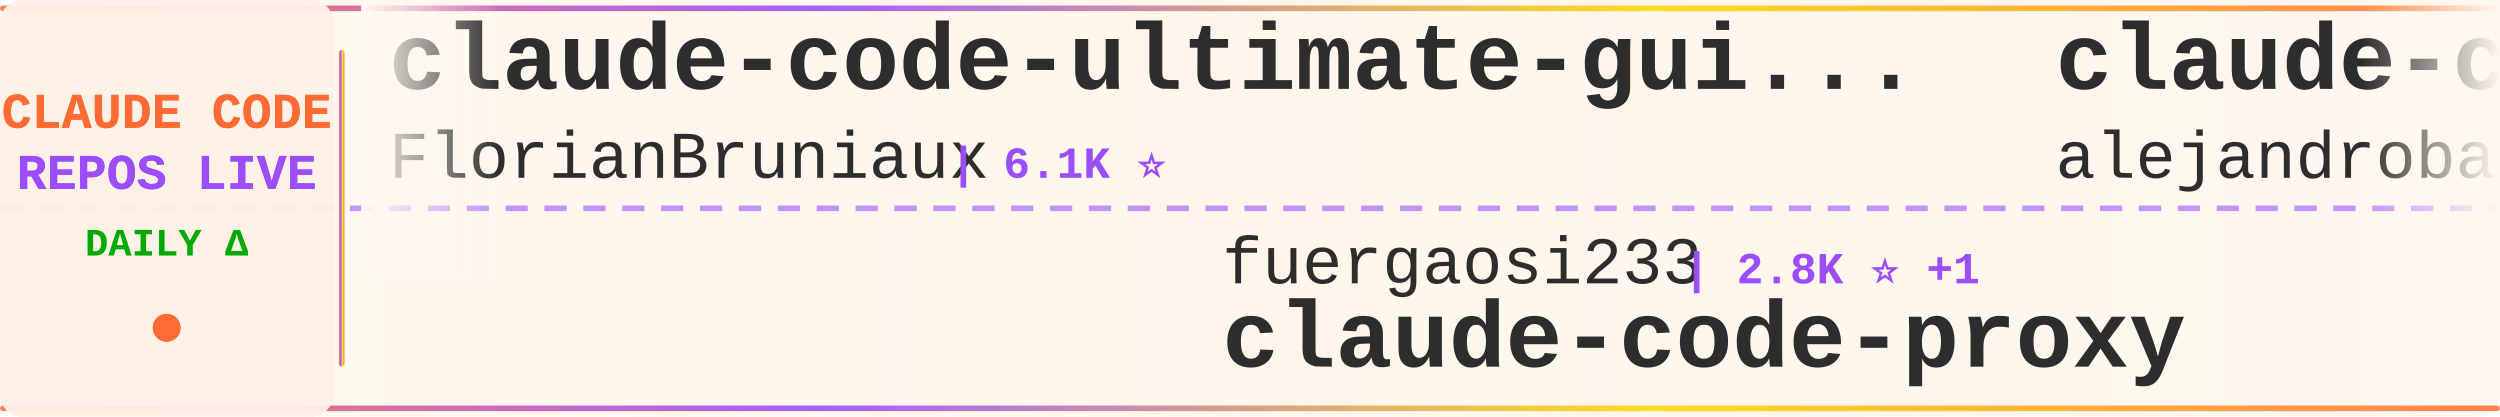
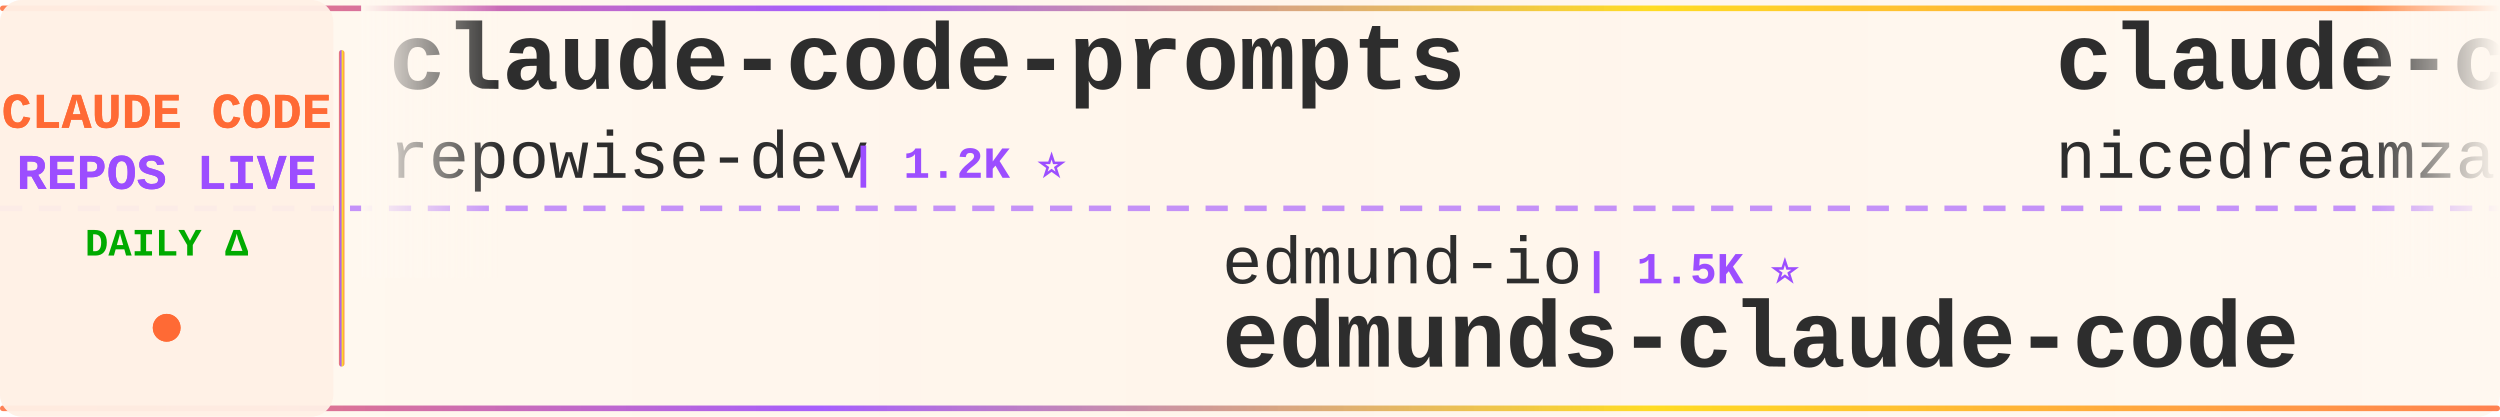
<svg xmlns="http://www.w3.org/2000/svg" width="900" height="150">
  <defs>
    <linearGradient id="tickerBg" x1="0%" y1="0%" x2="100%" y2="0%">
      <stop offset="0%" style="stop-color:#fff8f0;stop-opacity:0.98" />
      <stop offset="50%" style="stop-color:#fff5eb;stop-opacity:1" />
      <stop offset="100%" style="stop-color:#fff8f0;stop-opacity:0.98" />
    </linearGradient>
    <linearGradient id="borderGrad" x1="0%" y1="0%" x2="100%" y2="0%">
      <stop offset="0%" style="stop-color:#FF6B35;stop-opacity:0.85">
        <animate attributeName="stop-opacity" values="0.85;1;0.85" dur="2s" repeatCount="indefinite" />
      </stop>
      <stop offset="33%" style="stop-color:#9C4EFF;stop-opacity:0.9">
        <animate attributeName="stop-opacity" values="0.9;1;0.9" dur="2.2s" repeatCount="indefinite" />
      </stop>
      <stop offset="66%" style="stop-color:#FFD700;stop-opacity:0.85">
        <animate attributeName="stop-opacity" values="0.85;1;0.85" dur="1.8s" repeatCount="indefinite" />
      </stop>
      <stop offset="100%" style="stop-color:#FF6B35;stop-opacity:0.85">
        <animate attributeName="stop-opacity" values="0.85;1;0.85" dur="2s" repeatCount="indefinite" />
      </stop>
    </linearGradient>
    <filter id="textGlow">
      <feGaussianBlur stdDeviation="0.15" result="coloredBlur" />
      <feMerge>
        <feMergeNode in="coloredBlur" />
        <feMergeNode in="SourceGraphic" />
      </feMerge>
    </filter>
    <filter id="metricGlow">
      <feGaussianBlur stdDeviation="0.2" result="coloredBlur" />
      <feMerge>
        <feMergeNode in="coloredBlur" />
        <feMergeNode in="SourceGraphic" />
      </feMerge>
    </filter>
    <linearGradient id="leftFade" x1="0%" y1="0%" x2="100%" y2="0%">
      <stop offset="0%" style="stop-color:#fff8f0;stop-opacity:1" />
      <stop offset="100%" style="stop-color:#fff8f0;stop-opacity:0" />
    </linearGradient>
    <linearGradient id="rightFade" x1="0%" y1="0%" x2="100%" y2="0%">
      <stop offset="0%" style="stop-color:#fff8f0;stop-opacity:0" />
      <stop offset="100%" style="stop-color:#fff8f0;stop-opacity:1" />
    </linearGradient>
  </defs>
  <rect width="900" height="150" fill="url(#tickerBg)" rx="8" />
  <rect x="0" y="2" width="900" height="2" fill="url(#borderGrad)" rx="1" />
  <rect x="0" y="146" width="900" height="2" fill="url(#borderGrad)" rx="1" />
  <line x1="0" y1="75" x2="900" y2="75" stroke="#9C4EFF" stroke-width="2" stroke-dasharray="8 6" opacity="0.6" />
  <rect x="0" y="0" width="120" height="150" fill="#fff0e6" opacity="0.95" rx="8" />
  <text x="60" y="46" font-family="'Courier New', monospace" font-size="18" font-weight="bold" fill="#FF6B35" text-anchor="middle" filter="url(#textGlow)">
    CLAUDE CODE
  </text>
  <text x="60" y="68" font-family="'Courier New', monospace" font-size="18" font-weight="bold" fill="#9C4EFF" text-anchor="middle" filter="url(#textGlow)">
    REPOS LIVE
  </text>
  <text x="60" y="92" font-family="'Courier New', monospace" font-size="14" font-weight="bold" fill="#00aa00" text-anchor="middle">
    DAILY Δ
  </text>
  <circle cx="60" cy="118" r="5" fill="#FF6B35" filter="url(#metricGlow)">
    <animate attributeName="r" values="4;6;4" dur="1.5s" repeatCount="indefinite" />
    <animate attributeName="opacity" values="0.6;1;0.6" dur="1.5s" repeatCount="indefinite" />
  </circle>
  <rect x="122" y="18" width="2" height="114" fill="url(#borderGrad)" rx="1" />
  <clipPath id="tickerClip">
    <rect x="130" y="0" width="770" height="150" />
  </clipPath>
  <g clip-path="url(#tickerClip)">
    <g id="tickerItems">
      <animateTransform attributeName="transform" attributeType="XML" type="translate" from="0 0" to="-3000 0" dur="54s" repeatCount="indefinite" />
      <g transform="translate(0, 0)">
-         <text x="140" y="32" font-family="'Courier New', monospace" font-size="34" font-weight="bold" fill="#2d2d2d">claude-code-ultimate-gui...</text>
-         <text x="140" y="64" font-family="'Courier New', monospace" font-size="24" font-weight="normal" fill="#2d2d2d" opacity="1.0">FlorianBruniaux</text>
-         <text x="342" y="64" font-family="'Courier New', monospace" font-size="16" font-weight="bold" fill="#9C4EFF"> | 6.1K ⭐</text>
+         <text x="140" y="32" font-family="'Courier New', monospace" font-size="34" font-weight="bold" fill="#2d2d2d">claude-code-prompts</text>
+         <text x="140" y="64" font-family="'Courier New', monospace" font-size="24" font-weight="normal" fill="#2d2d2d" opacity="1.0">repowise-dev</text>
+         <text x="306" y="64" font-family="'Courier New', monospace" font-size="16" font-weight="bold" fill="#9C4EFF"> | 1.2K ⭐</text>
      </g>
      <g transform="translate(300, 0)">
-         <text x="140" y="102" font-family="'Courier New', monospace" font-size="24" font-weight="normal" fill="#2d2d2d" opacity="1.0">fuergaosi233</text>
-         <text x="306" y="102" font-family="'Courier New', monospace" font-size="16" font-weight="bold" fill="#9C4EFF"> | 2.8K ⭐ +1</text>
-         <text x="140" y="132" font-family="'Courier New', monospace" font-size="34" font-weight="bold" fill="#2d2d2d">claude-code-proxy</text>
+         <text x="140" y="102" font-family="'Courier New', monospace" font-size="24" font-weight="normal" fill="#2d2d2d" opacity="1.0">edmund-io</text>
+         <text x="270" y="102" font-family="'Courier New', monospace" font-size="16" font-weight="bold" fill="#9C4EFF"> | 1.5K ⭐</text>
+         <text x="140" y="132" font-family="'Courier New', monospace" font-size="34" font-weight="bold" fill="#2d2d2d">edmunds-claude-code</text>
      </g>
      <g transform="translate(600, 0)">
-         <text x="140" y="32" font-family="'Courier New', monospace" font-size="34" font-weight="bold" fill="#2d2d2d">claude-code-from-source</text>
-         <text x="140" y="64" font-family="'Courier New', monospace" font-size="24" font-weight="normal" fill="#2d2d2d" opacity="1.0">alejandrobalderas</text>
-         <text x="366" y="64" font-family="'Courier New', monospace" font-size="16" font-weight="bold" fill="#9C4EFF"> | 3.0K ⭐ -2</text>
+         <text x="140" y="32" font-family="'Courier New', monospace" font-size="34" font-weight="bold" fill="#2d2d2d">claude-code-local</text>
+         <text x="140" y="64" font-family="'Courier New', monospace" font-size="24" font-weight="normal" fill="#2d2d2d" opacity="1.0">nicedreamzapp</text>
+         <text x="318" y="64" font-family="'Courier New', monospace" font-size="16" font-weight="bold" fill="#9C4EFF"> | 3.3K ⭐</text>
      </g>
      <g transform="translate(900, 0)">
-         <text x="140" y="102" font-family="'Courier New', monospace" font-size="24" font-weight="normal" fill="#2d2d2d" opacity="1.0">AICoderTudou</text>
-         <text x="306" y="102" font-family="'Courier New', monospace" font-size="16" font-weight="bold" fill="#9C4EFF"> | 494 ⭐</text>
-         <text x="140" y="132" font-family="'Courier New', monospace" font-size="34" font-weight="bold" fill="#2d2d2d">claude-code-tudou</text>
+         <text x="140" y="102" font-family="'Courier New', monospace" font-size="24" font-weight="normal" fill="#2d2d2d" opacity="1.0">liuup</text>
+         <text x="222" y="102" font-family="'Courier New', monospace" font-size="16" font-weight="bold" fill="#9C4EFF"> | 4.0K ⭐ +1</text>
+         <text x="140" y="132" font-family="'Courier New', monospace" font-size="34" font-weight="bold" fill="#2d2d2d">claude-code-analysis</text>
      </g>
      <g transform="translate(1200, 0)">
-         <text x="140" y="32" font-family="'Courier New', monospace" font-size="34" font-weight="bold" fill="#2d2d2d">claude-code-hub</text>
-         <text x="140" y="64" font-family="'Courier New', monospace" font-size="24" font-weight="normal" fill="#2d2d2d" opacity="1.0">ding113</text>
-         <text x="246" y="64" font-family="'Courier New', monospace" font-size="16" font-weight="bold" fill="#9C4EFF"> | 3.4K ⭐ +1</text>
+         <text x="140" y="32" font-family="'Courier New', monospace" font-size="34" font-weight="bold" fill="#2d2d2d">Claude-Code-Game-Studios</text>
+         <text x="140" y="64" font-family="'Courier New', monospace" font-size="24" font-weight="normal" fill="#2d2d2d" opacity="1.0">Donchitos</text>
+         <text x="270" y="64" font-family="'Courier New', monospace" font-size="16" font-weight="bold" fill="#9C4EFF"> | 25.7K ⭐ +6</text>
      </g>
      <g transform="translate(1500, 0)">
-         <text x="140" y="102" font-family="'Courier New', monospace" font-size="24" font-weight="normal" fill="#2d2d2d" opacity="1.0">hangsman</text>
-         <text x="258" y="102" font-family="'Courier New', monospace" font-size="16" font-weight="bold" fill="#9C4EFF"> | 797 ⭐</text>
-         <text x="140" y="132" font-family="'Courier New', monospace" font-size="34" font-weight="bold" fill="#2d2d2d">claude-code-source</text>
+         <text x="140" y="102" font-family="'Courier New', monospace" font-size="24" font-weight="normal" fill="#2d2d2d" opacity="1.0">pengchengneo</text>
+         <text x="306" y="102" font-family="'Courier New', monospace" font-size="16" font-weight="bold" fill="#9C4EFF"> | 1.8K ⭐ +1</text>
+         <text x="140" y="132" font-family="'Courier New', monospace" font-size="34" font-weight="bold" fill="#2d2d2d">Claude-Code</text>
      </g>
      <g transform="translate(1800, 0)">
-         <text x="140" y="32" font-family="'Courier New', monospace" font-size="34" font-weight="bold" fill="#2d2d2d">ECC</text>
-         <text x="140" y="64" font-family="'Courier New', monospace" font-size="24" font-weight="normal" fill="#2d2d2d" opacity="1.0">affaan-m</text>
-         <text x="258" y="64" font-family="'Courier New', monospace" font-size="16" font-weight="bold" fill="#9C4EFF"> | 271.0K ⭐ +161</text>
+         <text x="140" y="32" font-family="'Courier New', monospace" font-size="34" font-weight="bold" fill="#2d2d2d">system_prompts_leaks</text>
+         <text x="140" y="64" font-family="'Courier New', monospace" font-size="24" font-weight="normal" fill="#2d2d2d" opacity="1.0">asgeirtj</text>
+         <text x="258" y="64" font-family="'Courier New', monospace" font-size="16" font-weight="bold" fill="#9C4EFF"> | 68.8K ⭐ +5</text>
      </g>
      <g transform="translate(2100, 0)">
-         <text x="140" y="102" font-family="'Courier New', monospace" font-size="24" font-weight="normal" fill="#2d2d2d" opacity="1.0">Yuyz0112</text>
-         <text x="258" y="102" font-family="'Courier New', monospace" font-size="16" font-weight="bold" fill="#9C4EFF"> | 2.4K ⭐ +1</text>
-         <text x="140" y="132" font-family="'Courier New', monospace" font-size="34" font-weight="bold" fill="#2d2d2d">claude-code-reverse</text>
+         <text x="140" y="102" font-family="'Courier New', monospace" font-size="24" font-weight="normal" fill="#2d2d2d" opacity="1.0">ghuntley</text>
+         <text x="258" y="102" font-family="'Courier New', monospace" font-size="16" font-weight="bold" fill="#9C4EFF"> | 991 ⭐ +991</text>
+         <text x="140" y="132" font-family="'Courier New', monospace" font-size="34" font-weight="bold" fill="#2d2d2d">claude-code-source-code-...</text>
      </g>
      <g transform="translate(2400, 0)">
-         <text x="140" y="32" font-family="'Courier New', monospace" font-size="34" font-weight="bold" fill="#2d2d2d">claude-code-video-toolki...</text>
-         <text x="140" y="64" font-family="'Courier New', monospace" font-size="24" font-weight="normal" fill="#2d2d2d" opacity="1.0">digitalsamba</text>
-         <text x="306" y="64" font-family="'Courier New', monospace" font-size="16" font-weight="bold" fill="#9C4EFF"> | 2.2K ⭐ +2</text>
+         <text x="140" y="32" font-family="'Courier New', monospace" font-size="34" font-weight="bold" fill="#2d2d2d">claude-code-telegram</text>
+         <text x="140" y="64" font-family="'Courier New', monospace" font-size="24" font-weight="normal" fill="#2d2d2d" opacity="1.0">overwirehq</text>
+         <text x="282" y="64" font-family="'Courier New', monospace" font-size="16" font-weight="bold" fill="#9C4EFF"> | 2.8K ⭐</text>
      </g>
      <g transform="translate(2700, 0)">
-         <text x="140" y="102" font-family="'Courier New', monospace" font-size="24" font-weight="normal" fill="#2d2d2d" opacity="1.0">anthropics</text>
-         <text x="282" y="102" font-family="'Courier New', monospace" font-size="16" font-weight="bold" fill="#9C4EFF"> | 179.4K ⭐ +17</text>
-         <text x="140" y="132" font-family="'Courier New', monospace" font-size="34" font-weight="bold" fill="#2d2d2d">skills</text>
+         <text x="140" y="102" font-family="'Courier New', monospace" font-size="24" font-weight="normal" fill="#2d2d2d" opacity="1.0">techjarves</text>
+         <text x="282" y="102" font-family="'Courier New', monospace" font-size="16" font-weight="bold" fill="#9C4EFF"> | 1.5K ⭐</text>
+         <text x="140" y="132" font-family="'Courier New', monospace" font-size="34" font-weight="bold" fill="#2d2d2d">ClaudeCode-Portable</text>
      </g>
      <g transform="translate(3000, 0)">
-         <text x="140" y="32" font-family="'Courier New', monospace" font-size="34" font-weight="bold" fill="#2d2d2d">claude-code-ultimate-gui...</text>
-         <text x="140" y="64" font-family="'Courier New', monospace" font-size="24" font-weight="normal" fill="#2d2d2d" opacity="1.0">FlorianBruniaux</text>
-         <text x="342" y="64" font-family="'Courier New', monospace" font-size="16" font-weight="bold" fill="#9C4EFF"> | 6.1K ⭐</text>
+         <text x="140" y="32" font-family="'Courier New', monospace" font-size="34" font-weight="bold" fill="#2d2d2d">claude-code-prompts</text>
+         <text x="140" y="64" font-family="'Courier New', monospace" font-size="24" font-weight="normal" fill="#2d2d2d" opacity="1.0">repowise-dev</text>
+         <text x="306" y="64" font-family="'Courier New', monospace" font-size="16" font-weight="bold" fill="#9C4EFF"> | 1.2K ⭐</text>
      </g>
      <g transform="translate(3300, 0)">
-         <text x="140" y="102" font-family="'Courier New', monospace" font-size="24" font-weight="normal" fill="#2d2d2d" opacity="1.0">fuergaosi233</text>
-         <text x="306" y="102" font-family="'Courier New', monospace" font-size="16" font-weight="bold" fill="#9C4EFF"> | 2.8K ⭐ +1</text>
-         <text x="140" y="132" font-family="'Courier New', monospace" font-size="34" font-weight="bold" fill="#2d2d2d">claude-code-proxy</text>
+         <text x="140" y="102" font-family="'Courier New', monospace" font-size="24" font-weight="normal" fill="#2d2d2d" opacity="1.0">edmund-io</text>
+         <text x="270" y="102" font-family="'Courier New', monospace" font-size="16" font-weight="bold" fill="#9C4EFF"> | 1.5K ⭐</text>
+         <text x="140" y="132" font-family="'Courier New', monospace" font-size="34" font-weight="bold" fill="#2d2d2d">edmunds-claude-code</text>
      </g>
      <g transform="translate(3600, 0)">
-         <text x="140" y="32" font-family="'Courier New', monospace" font-size="34" font-weight="bold" fill="#2d2d2d">claude-code-from-source</text>
-         <text x="140" y="64" font-family="'Courier New', monospace" font-size="24" font-weight="normal" fill="#2d2d2d" opacity="1.0">alejandrobalderas</text>
-         <text x="366" y="64" font-family="'Courier New', monospace" font-size="16" font-weight="bold" fill="#9C4EFF"> | 3.0K ⭐ -2</text>
+         <text x="140" y="32" font-family="'Courier New', monospace" font-size="34" font-weight="bold" fill="#2d2d2d">claude-code-local</text>
+         <text x="140" y="64" font-family="'Courier New', monospace" font-size="24" font-weight="normal" fill="#2d2d2d" opacity="1.0">nicedreamzapp</text>
+         <text x="318" y="64" font-family="'Courier New', monospace" font-size="16" font-weight="bold" fill="#9C4EFF"> | 3.3K ⭐</text>
      </g>
      <g transform="translate(3900, 0)">
-         <text x="140" y="102" font-family="'Courier New', monospace" font-size="24" font-weight="normal" fill="#2d2d2d" opacity="1.0">AICoderTudou</text>
-         <text x="306" y="102" font-family="'Courier New', monospace" font-size="16" font-weight="bold" fill="#9C4EFF"> | 494 ⭐</text>
-         <text x="140" y="132" font-family="'Courier New', monospace" font-size="34" font-weight="bold" fill="#2d2d2d">claude-code-tudou</text>
+         <text x="140" y="102" font-family="'Courier New', monospace" font-size="24" font-weight="normal" fill="#2d2d2d" opacity="1.0">liuup</text>
+         <text x="222" y="102" font-family="'Courier New', monospace" font-size="16" font-weight="bold" fill="#9C4EFF"> | 4.0K ⭐ +1</text>
+         <text x="140" y="132" font-family="'Courier New', monospace" font-size="34" font-weight="bold" fill="#2d2d2d">claude-code-analysis</text>
      </g>
    </g>
  </g>
  <rect x="130" y="0" width="50" height="100" fill="url(#leftFade)" />
  <rect x="850" y="0" width="50" height="100" fill="url(#rightFade)" />
</svg>
